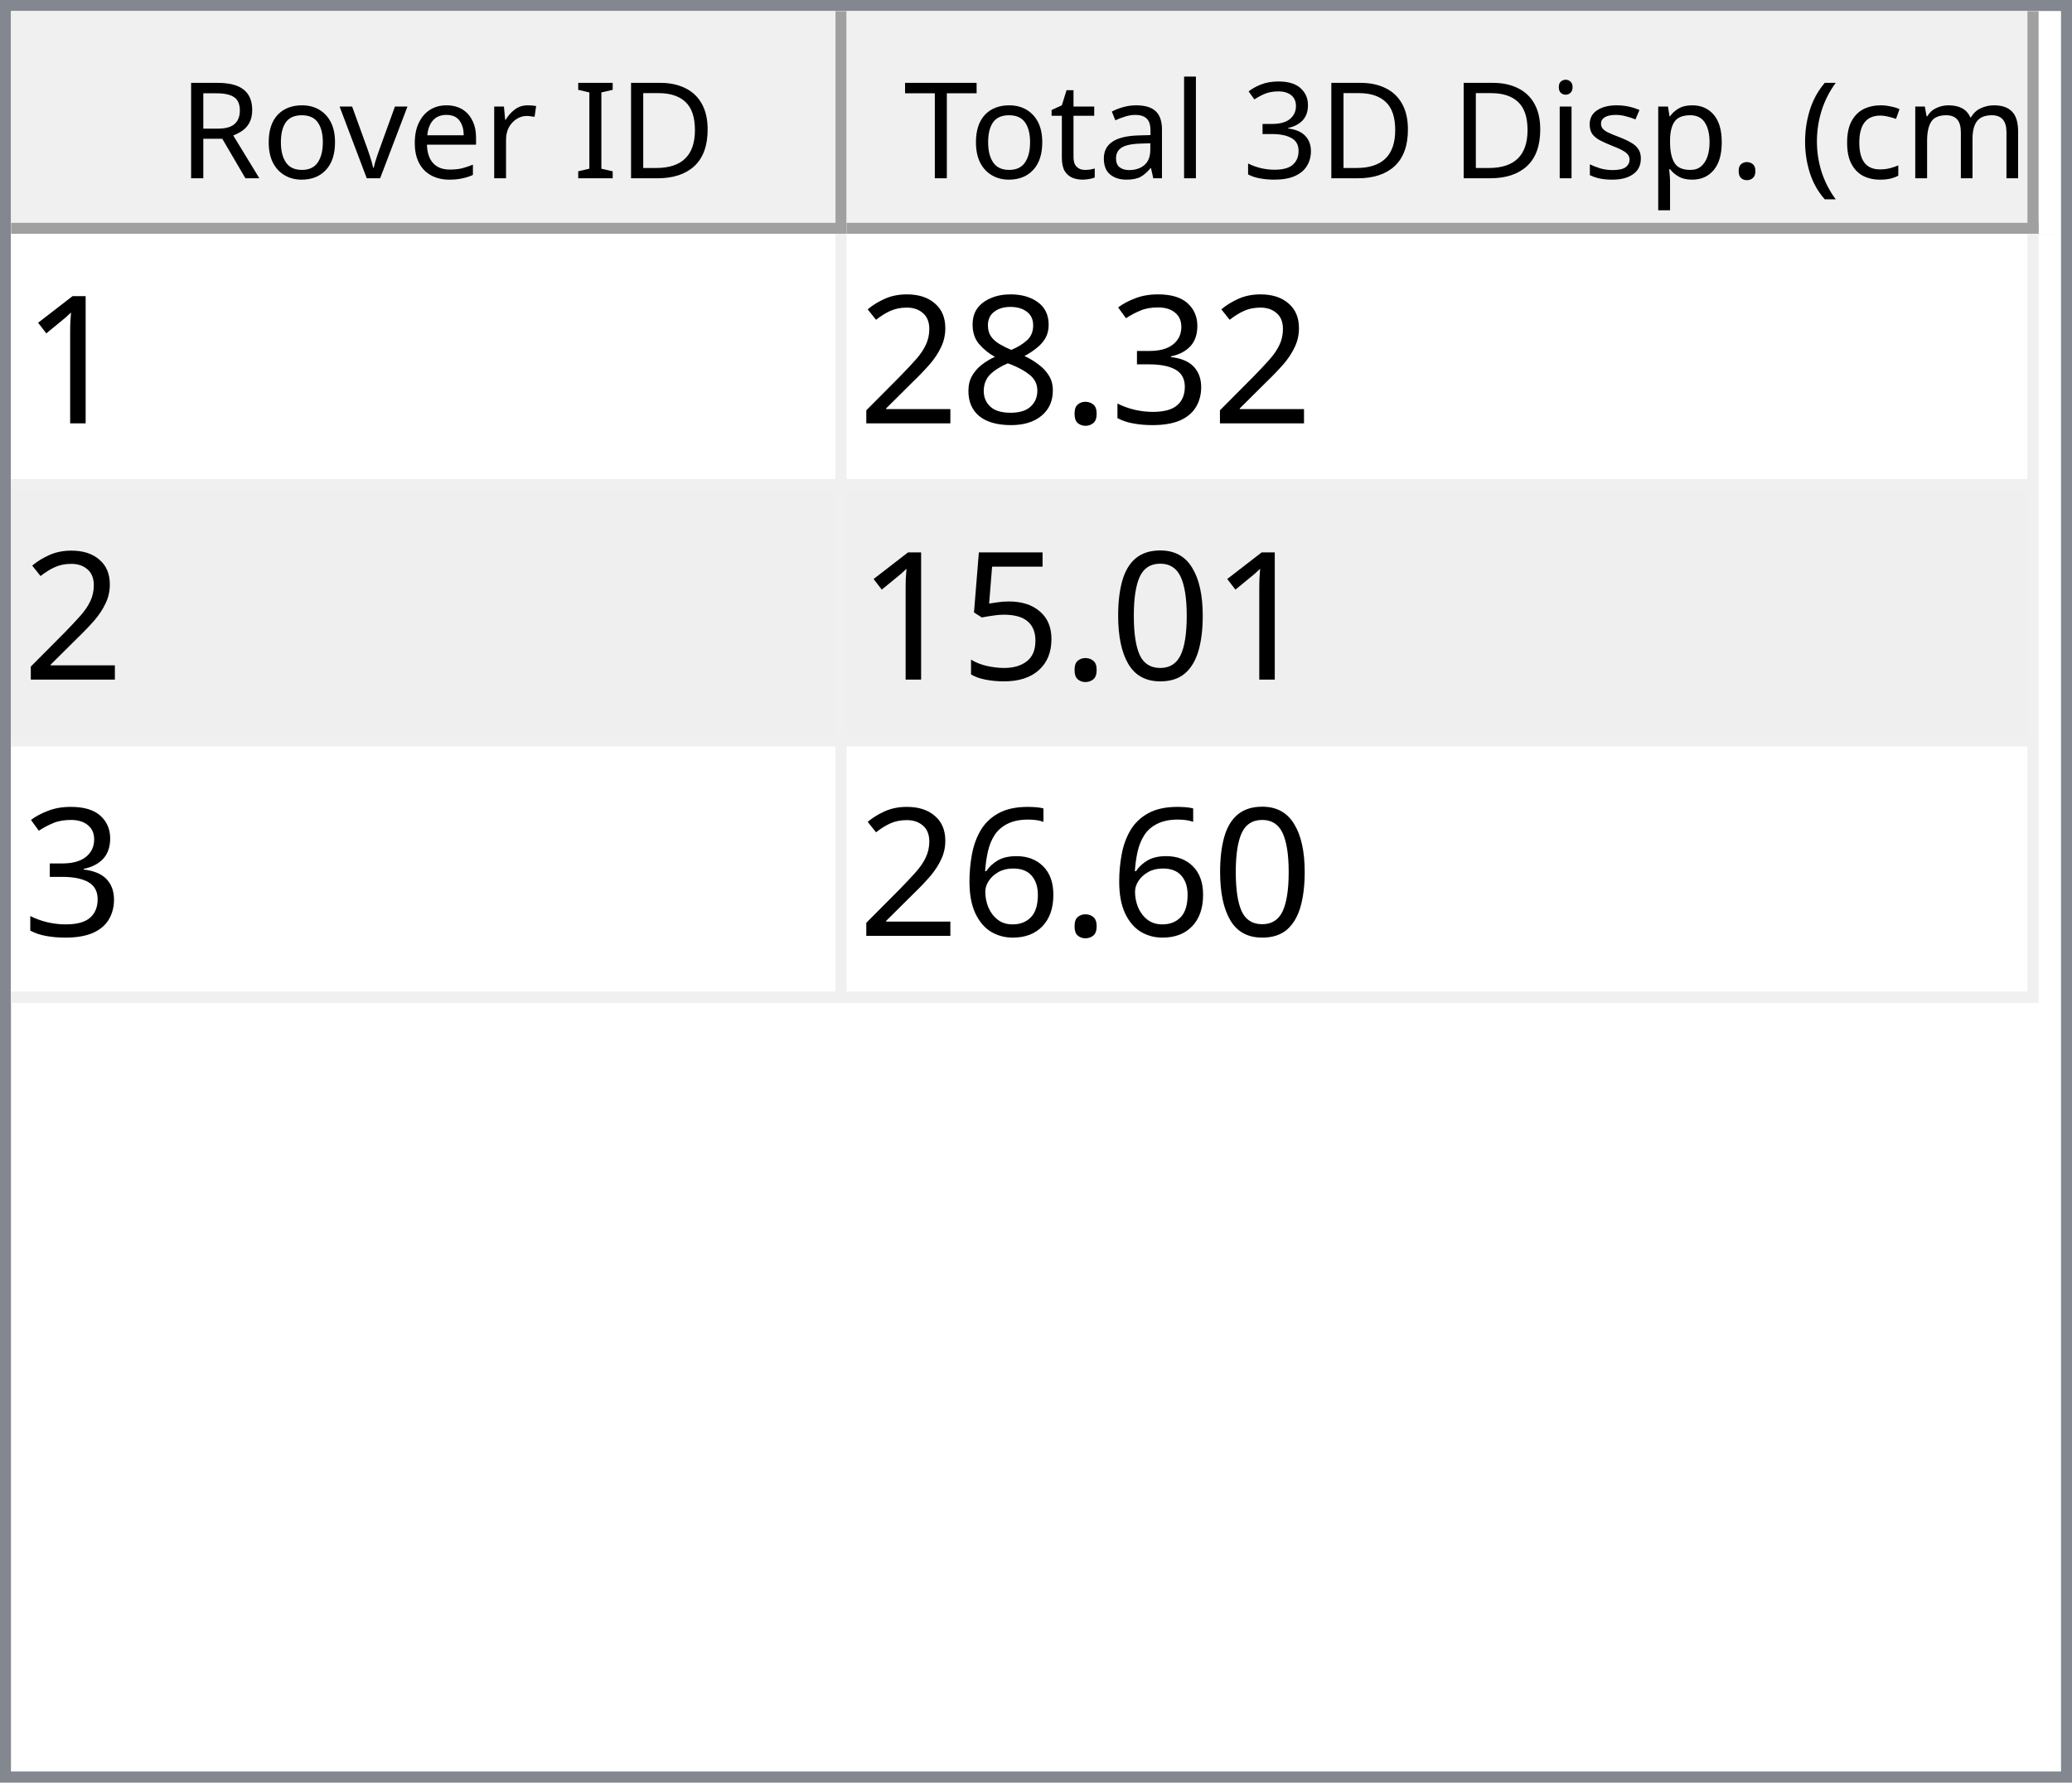
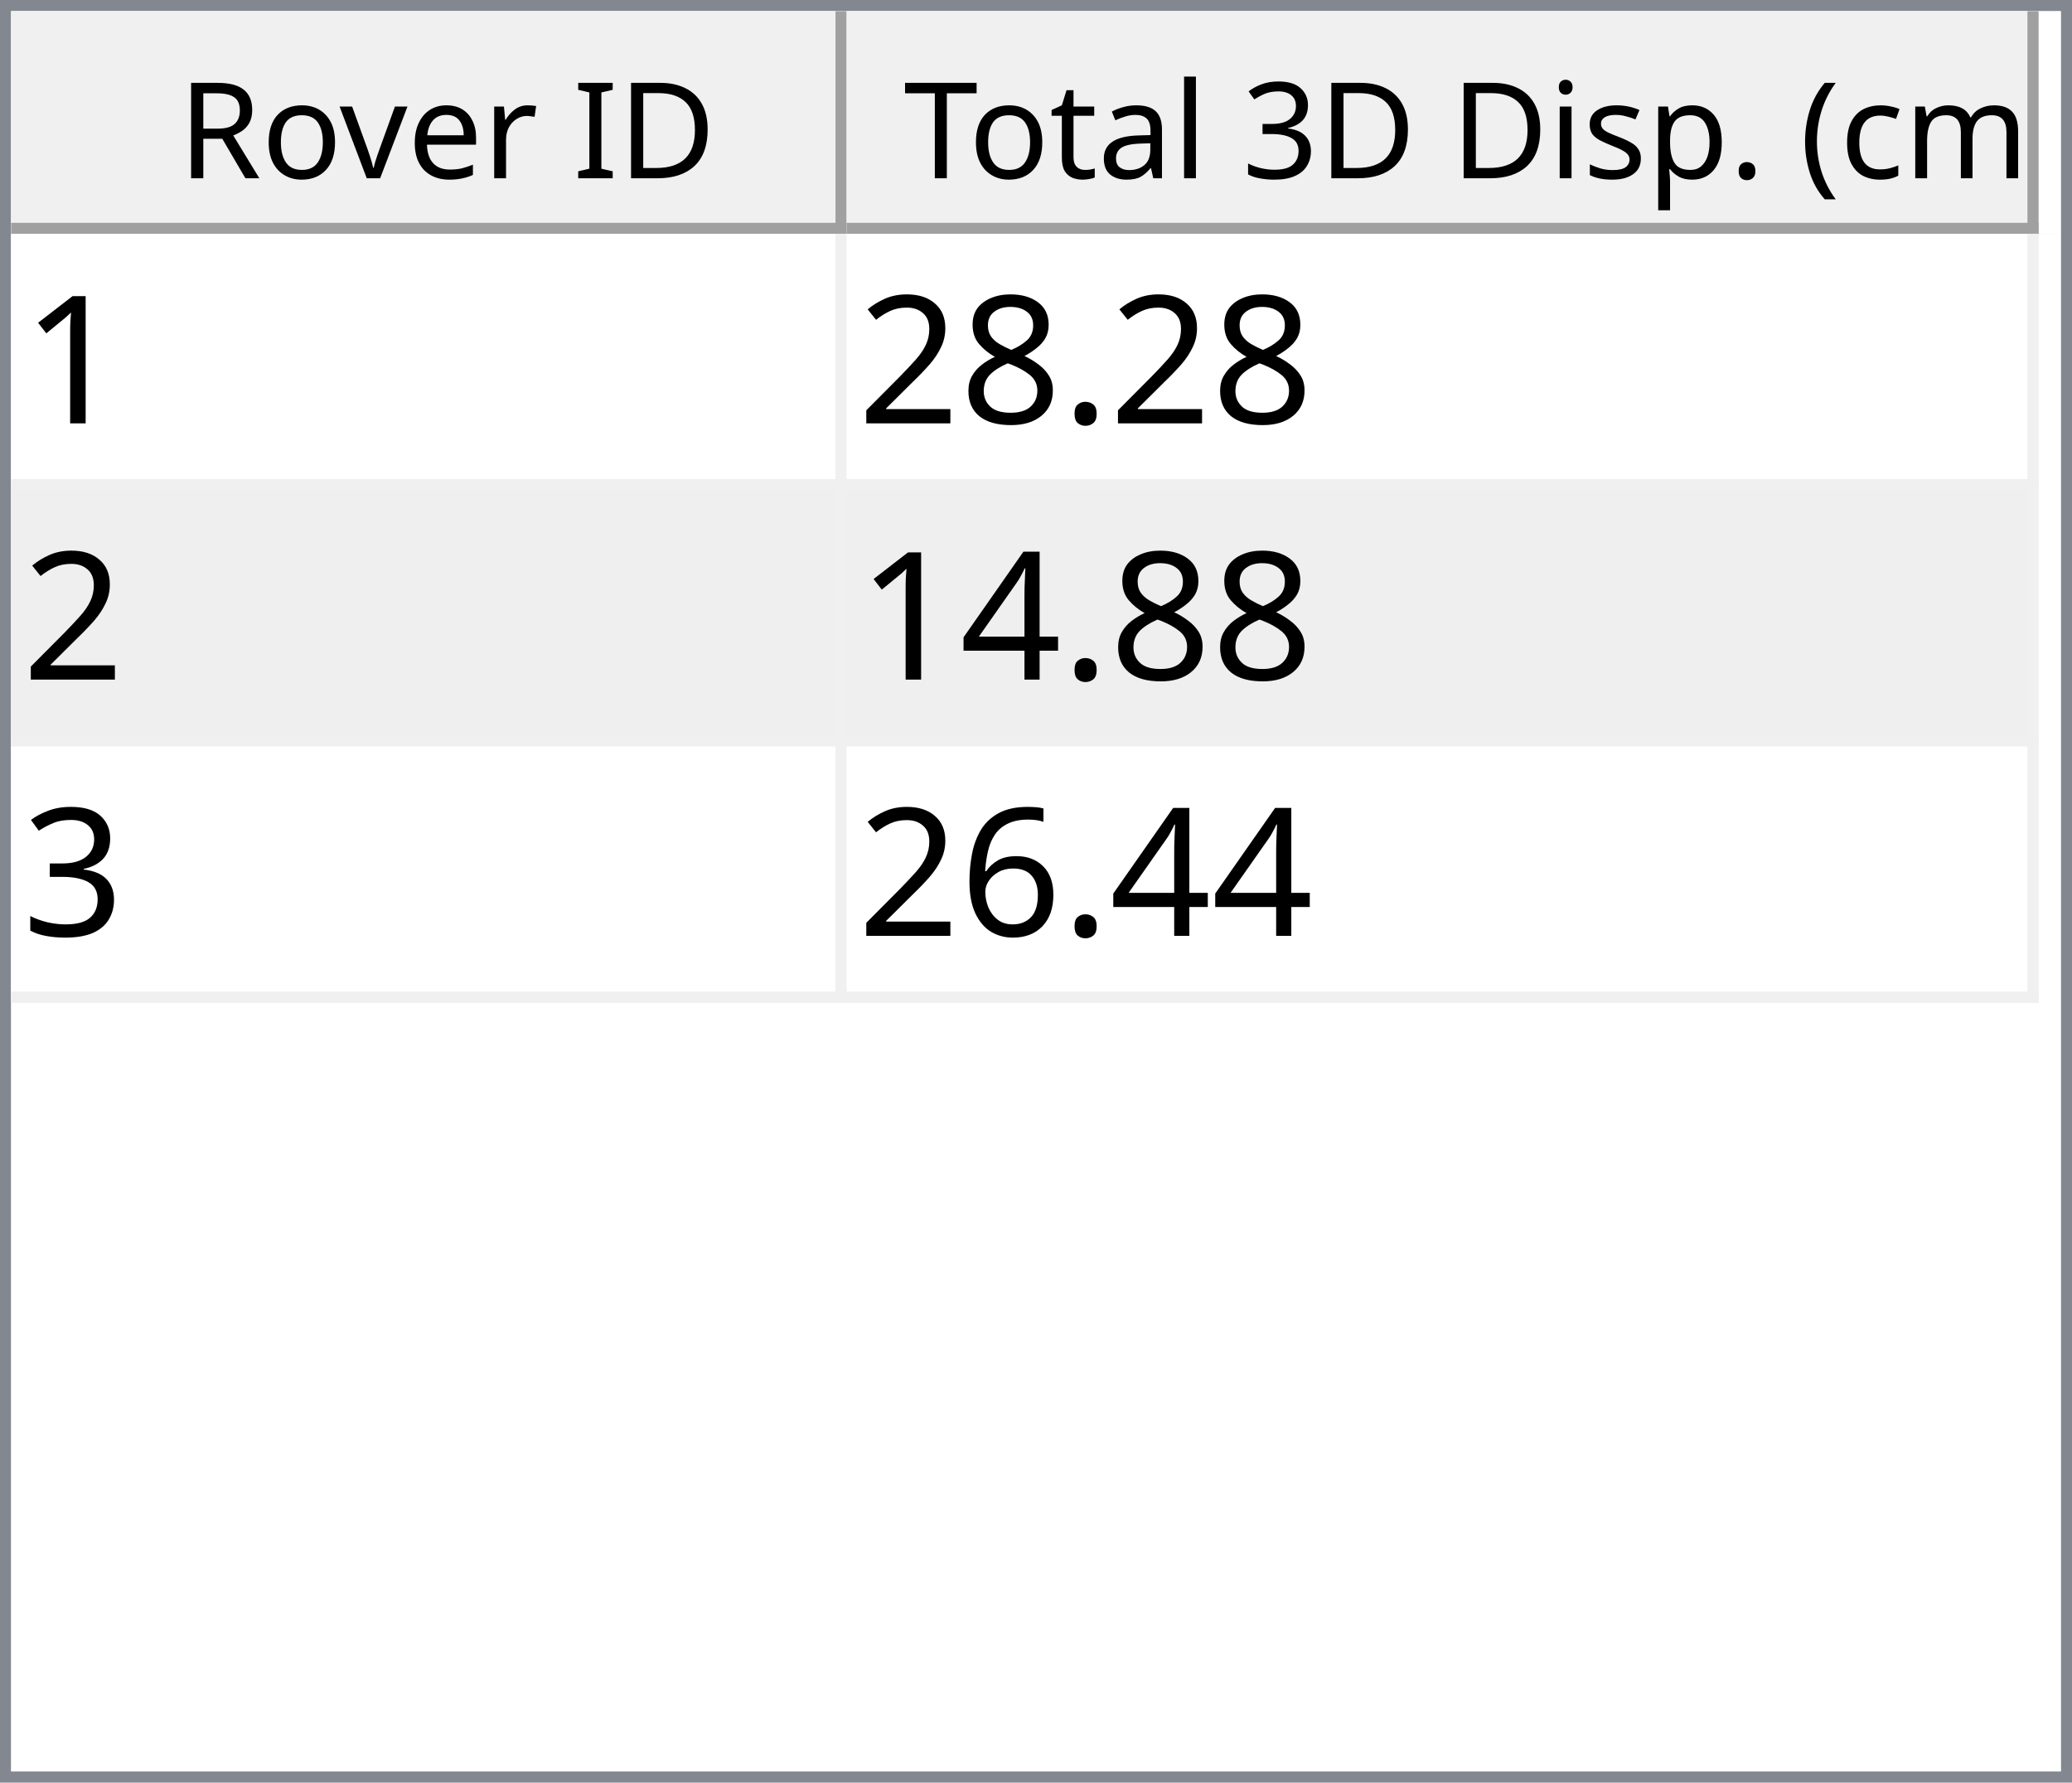
<svg xmlns="http://www.w3.org/2000/svg" style="fill-opacity:1; color-rendering:auto; color-interpolation:auto; text-rendering:auto; stroke:black; stroke-linecap:square; stroke-miterlimit:10; shape-rendering:auto; stroke-opacity:1; fill:black; stroke-dasharray:none; font-weight:normal; stroke-width:1; font-family:'Dialog'; font-style:normal; stroke-linejoin:miter; font-size:12px; stroke-dashoffset:0; image-rendering:auto;" width="186" height="160">
  <defs id="genericDefs" />
  <g>
    <defs id="defs1">
      <clipPath clipPathUnits="userSpaceOnUse" id="clipPath1">
        <path d="M0 0 L186 0 L186 160 L0 160 L0 0 Z" />
      </clipPath>
      <clipPath clipPathUnits="userSpaceOnUse" id="clipPath2">
        <path d="M0 0 L0 160 L186 160 L186 0 Z" />
      </clipPath>
      <clipPath clipPathUnits="userSpaceOnUse" id="clipPath3">
        <path d="M0 0 L0 20 L184 20 L184 0 Z" />
      </clipPath>
      <clipPath clipPathUnits="userSpaceOnUse" id="clipPath4">
        <path d="M0 0 L0 20 L75 20 L75 0 Z" />
      </clipPath>
      <clipPath clipPathUnits="userSpaceOnUse" id="clipPath5">
        <path d="M1 1 L1 19 L74 19 L74 1 Z" />
      </clipPath>
      <clipPath clipPathUnits="userSpaceOnUse" id="clipPath6">
        <path d="M0 0 L0 18 L73 18 L73 0 Z" />
      </clipPath>
      <clipPath clipPathUnits="userSpaceOnUse" id="clipPath7">
        <path d="M-0.5 -0.5 L-0.5 19.5 L74.5 19.5 L74.5 -0.5 Z" />
      </clipPath>
      <clipPath clipPathUnits="userSpaceOnUse" id="clipPath8">
        <path d="M0 0 L0 20 L107 20 L107 0 Z" />
      </clipPath>
      <clipPath clipPathUnits="userSpaceOnUse" id="clipPath9">
        <path d="M1 1 L1 19 L106 19 L106 1 Z" />
      </clipPath>
      <clipPath clipPathUnits="userSpaceOnUse" id="clipPath10">
        <path d="M0 0 L0 18 L105 18 L105 0 Z" />
      </clipPath>
      <clipPath clipPathUnits="userSpaceOnUse" id="clipPath11">
        <path d="M-0.5 -0.5 L-0.5 19.5 L106.5 19.5 L106.5 -0.5 Z" />
      </clipPath>
      <clipPath clipPathUnits="userSpaceOnUse" id="clipPath12">
        <path d="M0 0 L0 138 L184 138 L184 0 Z" />
      </clipPath>
      <clipPath clipPathUnits="userSpaceOnUse" id="clipPath13">
        <path d="M0 0 L0 69 L182 69 L182 0 Z" />
      </clipPath>
      <clipPath clipPathUnits="userSpaceOnUse" id="clipPath14">
        <path d="M-0.5 -0.5 L-0.5 68.5 L181.5 68.5 L181.5 -0.5 Z" />
      </clipPath>
      <clipPath clipPathUnits="userSpaceOnUse" id="clipPath15">
        <path d="M0 0 L0 22 L74 22 L74 0 Z" />
      </clipPath>
      <clipPath clipPathUnits="userSpaceOnUse" id="clipPath16">
        <path d="M0 0 L0 22 L106 22 L106 0 Z" />
      </clipPath>
      <font horiz-adv-x="64.551" id="font1">
        <font-face ascent="107.91" descent="25.098" units-per-em="100" style="font-style:normal; font-family:Segoe UI; font-weight:normal;" />
        <missing-glyph horiz-adv-x="64.551" d="M8.109 0 L8.109 68.266 L56.453 68.266 L56.453 0 L8.109 0 ZM15.328 7.234 L49.219 7.234 L49.219 61.031 L15.328 61.031 L15.328 7.234 Z" />
        <glyph unicode="D" horiz-adv-x="70.117" d="M9.188 0 L9.188 70.016 L28.516 70.016 Q65.531 70.016 65.531 35.891 Q65.531 19.672 55.25 9.836 Q44.969 0 27.734 0 L9.188 0 ZM17.391 62.594 L17.391 7.422 L27.828 7.422 Q41.609 7.422 49.273 14.797 Q56.938 22.172 56.938 35.688 Q56.938 62.594 28.328 62.594 L17.391 62.594 Z" />
        <glyph unicode="I" horiz-adv-x="26.611" d="M17.391 0 L9.188 0 L9.188 70.016 L17.391 70.016 L17.391 0 Z" />
        <glyph unicode=" " horiz-adv-x="27.393" d="" />
        <glyph unicode="r" horiz-adv-x="34.766" d="M34.188 41.891 Q32.078 43.5 28.125 43.5 Q23 43.5 19.555 38.672 Q16.109 33.844 16.109 25.484 L16.109 0 L8.109 0 L8.109 50 L16.109 50 L16.109 39.703 L16.312 39.703 Q18.016 44.969 21.531 47.922 Q25.047 50.875 29.391 50.875 Q32.516 50.875 34.188 50.203 L34.188 41.891 Z" />
        <glyph unicode="e" horiz-adv-x="52.295" d="M48.297 23 L12.984 23 Q13.188 14.656 17.484 10.109 Q21.781 5.562 29.297 5.562 Q37.75 5.562 44.828 11.141 L44.828 3.609 Q38.234 -1.172 27.391 -1.172 Q16.797 -1.172 10.742 5.641 Q4.688 12.453 4.688 24.812 Q4.688 36.469 11.305 43.82 Q17.922 51.172 27.734 51.172 Q37.547 51.172 42.922 44.828 Q48.297 38.484 48.297 27.203 L48.297 23 ZM40.094 29.781 Q40.047 36.719 36.75 40.578 Q33.453 44.438 27.594 44.438 Q21.922 44.438 17.969 40.383 Q14.016 36.328 13.094 29.781 L40.094 29.781 Z" />
        <glyph unicode="v" horiz-adv-x="47.9" d="M47.406 50 L27.484 0 L19.625 0 L0.688 50 L9.469 50 L22.172 13.672 Q23.578 9.672 23.922 6.688 L24.125 6.688 Q24.609 10.453 25.688 13.484 L38.969 50 L47.406 50 Z" />
        <glyph unicode="o" horiz-adv-x="58.594" d="M29 -1.172 Q17.922 -1.172 11.305 5.836 Q4.688 12.844 4.688 24.422 Q4.688 37.016 11.57 44.094 Q18.453 51.172 30.172 51.172 Q41.359 51.172 47.633 44.289 Q53.906 37.406 53.906 25.203 Q53.906 13.234 47.141 6.031 Q40.375 -1.172 29 -1.172 ZM29.594 44.438 Q21.875 44.438 17.383 39.188 Q12.891 33.938 12.891 24.703 Q12.891 15.828 17.43 10.695 Q21.969 5.562 29.594 5.562 Q37.359 5.562 41.531 10.594 Q45.703 15.625 45.703 24.906 Q45.703 34.281 41.531 39.359 Q37.359 44.438 29.594 44.438 Z" />
        <glyph unicode="R" horiz-adv-x="59.814" d="M59.375 0 L49.609 0 L37.891 19.625 Q36.281 22.359 34.766 24.289 Q33.25 26.219 31.664 27.438 Q30.078 28.656 28.25 29.219 Q26.422 29.781 24.125 29.781 L17.391 29.781 L17.391 0 L9.188 0 L9.188 70.016 L30.078 70.016 Q34.672 70.016 38.555 68.867 Q42.438 67.719 45.289 65.375 Q48.141 63.031 49.758 59.547 Q51.375 56.062 51.375 51.375 Q51.375 47.703 50.273 44.656 Q49.172 41.609 47.148 39.211 Q45.125 36.812 42.266 35.133 Q39.406 33.453 35.844 32.516 L35.844 32.328 Q37.594 31.547 38.891 30.547 Q40.188 29.547 41.359 28.18 Q42.531 26.812 43.68 25.078 Q44.828 23.344 46.234 21.047 L59.375 0 ZM17.391 62.594 L17.391 37.203 L28.516 37.203 Q31.594 37.203 34.203 38.133 Q36.812 39.062 38.719 40.797 Q40.625 42.531 41.703 45.047 Q42.781 47.562 42.781 50.688 Q42.781 56.297 39.141 59.445 Q35.5 62.594 28.609 62.594 L17.391 62.594 Z" />
        <glyph unicode=")" horiz-adv-x="30.176" d="M8.297 -15.922 L1.172 -15.922 Q16.406 2.344 16.406 26.812 Q16.406 51.469 1.078 70.016 L8.297 70.016 Q23.531 52.156 23.531 26.703 Q23.531 1.375 8.297 -15.922 Z" />
        <glyph unicode="m" horiz-adv-x="86.133" d="M79.109 0 L71.094 0 L71.094 28.719 Q71.094 37.016 68.531 40.727 Q65.969 44.438 59.906 44.438 Q54.781 44.438 51.195 39.75 Q47.609 35.062 47.609 28.516 L47.609 0 L39.594 0 L39.594 29.688 Q39.594 44.438 28.219 44.438 Q22.953 44.438 19.531 40.016 Q16.109 35.594 16.109 28.516 L16.109 0 L8.109 0 L8.109 50 L16.109 50 L16.109 42.094 L16.312 42.094 Q21.625 51.172 31.844 51.172 Q36.969 51.172 40.773 48.312 Q44.578 45.453 46 40.828 Q51.562 51.172 62.594 51.172 Q79.109 51.172 79.109 30.812 L79.109 0 Z" />
        <glyph unicode="c" horiz-adv-x="46.191" d="M42.188 2.297 Q36.422 -1.172 28.516 -1.172 Q17.828 -1.172 11.258 5.789 Q4.688 12.75 4.688 23.828 Q4.688 36.188 11.766 43.68 Q18.844 51.172 30.672 51.172 Q37.25 51.172 42.281 48.734 L42.281 40.531 Q36.719 44.438 30.375 44.438 Q22.703 44.438 17.797 38.945 Q12.891 33.453 12.891 24.516 Q12.891 15.719 17.508 10.641 Q22.125 5.562 29.891 5.562 Q36.422 5.562 42.188 9.906 L42.188 2.297 Z" />
        <glyph unicode="(" horiz-adv-x="30.176" d="M29.109 -15.922 L21.969 -15.922 Q6.844 1.375 6.844 26.703 Q6.844 52.156 21.969 70.016 L29.203 70.016 Q13.875 51.469 13.875 26.812 Q13.875 2.344 29.109 -15.922 Z" />
        <glyph unicode="." horiz-adv-x="21.68" d="M10.891 -1.078 Q8.641 -1.078 7.055 0.539 Q5.469 2.156 5.469 4.391 Q5.469 6.641 7.055 8.273 Q8.641 9.906 10.891 9.906 Q13.188 9.906 14.797 8.273 Q16.406 6.641 16.406 4.391 Q16.406 2.156 14.797 0.539 Q13.188 -1.078 10.891 -1.078 Z" />
        <glyph unicode="p" horiz-adv-x="58.789" d="M16.312 7.234 L16.109 7.234 L16.109 -23 L8.109 -23 L8.109 50 L16.109 50 L16.109 41.219 L16.312 41.219 Q22.219 51.172 33.594 51.172 Q43.266 51.172 48.688 44.461 Q54.109 37.75 54.109 26.469 Q54.109 13.922 48 6.375 Q41.891 -1.172 31.297 -1.172 Q21.578 -1.172 16.312 7.234 ZM16.109 27.391 L16.109 20.406 Q16.109 14.203 20.141 9.883 Q24.172 5.562 30.375 5.562 Q37.641 5.562 41.773 11.133 Q45.906 16.703 45.906 26.609 Q45.906 34.969 42.047 39.703 Q38.188 44.438 31.594 44.438 Q24.609 44.438 20.359 39.578 Q16.109 34.719 16.109 27.391 Z" />
        <glyph unicode="s" horiz-adv-x="42.432" d="M5.078 1.812 L5.078 10.406 Q11.625 5.562 19.484 5.562 Q30.031 5.562 30.031 12.594 Q30.031 14.594 29.125 15.992 Q28.219 17.391 26.68 18.461 Q25.141 19.531 23.07 20.383 Q21 21.234 18.609 22.172 Q15.281 23.484 12.766 24.828 Q10.25 26.172 8.57 27.859 Q6.891 29.547 6.031 31.695 Q5.172 33.844 5.172 36.719 Q5.172 40.234 6.789 42.945 Q8.406 45.656 11.086 47.484 Q13.766 49.312 17.211 50.242 Q20.656 51.172 24.312 51.172 Q30.812 51.172 35.938 48.922 L35.938 40.828 Q30.422 44.438 23.25 44.438 Q21 44.438 19.195 43.922 Q17.391 43.406 16.094 42.477 Q14.797 41.547 14.086 40.258 Q13.375 38.969 13.375 37.406 Q13.375 35.453 14.086 34.133 Q14.797 32.812 16.164 31.789 Q17.531 30.766 19.484 29.938 Q21.438 29.109 23.922 28.125 Q27.25 26.859 29.883 25.516 Q32.516 24.172 34.375 22.484 Q36.234 20.797 37.234 18.602 Q38.234 16.406 38.234 13.375 Q38.234 9.672 36.602 6.938 Q34.969 4.203 32.234 2.398 Q29.5 0.594 25.93 -0.289 Q22.359 -1.172 18.453 -1.172 Q10.75 -1.172 5.078 1.812 Z" />
        <glyph unicode="i" horiz-adv-x="24.219" d="M12.203 62.703 Q10.062 62.703 8.547 64.164 Q7.031 65.625 7.031 67.875 Q7.031 70.125 8.547 71.609 Q10.062 73.094 12.203 73.094 Q14.406 73.094 15.945 71.609 Q17.484 70.125 17.484 67.875 Q17.484 65.719 15.945 64.211 Q14.406 62.703 12.203 62.703 ZM16.109 0 L8.109 0 L8.109 50 L16.109 50 L16.109 0 Z" />
        <glyph unicode="3" horiz-adv-x="53.906" d="M46.531 19.828 Q46.531 15.094 44.75 11.211 Q42.969 7.328 39.719 4.57 Q36.469 1.812 31.93 0.297 Q27.391 -1.219 21.922 -1.219 Q11.922 -1.219 6 2.594 L6 11.188 Q13.094 5.609 22.219 5.609 Q25.875 5.609 28.828 6.539 Q31.781 7.469 33.906 9.227 Q36.031 10.984 37.18 13.477 Q38.328 15.969 38.328 19.094 Q38.328 32.812 18.797 32.812 L12.984 32.812 L12.984 39.594 L18.5 39.594 Q35.797 39.594 35.797 52.484 Q35.797 64.406 22.609 64.406 Q15.188 64.406 8.688 59.422 L8.688 67.188 Q15.375 71.188 24.609 71.188 Q29 71.188 32.57 69.969 Q36.141 68.75 38.68 66.555 Q41.219 64.359 42.609 61.281 Q44 58.203 44 54.5 Q44 40.672 30.031 36.719 L30.031 36.531 Q33.594 36.141 36.625 34.797 Q39.656 33.453 41.852 31.305 Q44.047 29.156 45.289 26.25 Q46.531 23.344 46.531 19.828 Z" />
        <glyph unicode="l" horiz-adv-x="24.219" d="M16.109 0 L8.109 0 L8.109 74.031 L16.109 74.031 L16.109 0 Z" />
        <glyph unicode="a" horiz-adv-x="50.879" d="M43.891 0 L35.891 0 L35.891 7.812 L35.688 7.812 Q30.469 -1.172 20.312 -1.172 Q12.844 -1.172 8.617 2.781 Q4.391 6.734 4.391 13.281 Q4.391 27.297 20.906 29.594 L35.891 31.688 Q35.891 44.438 25.594 44.438 Q16.547 44.438 9.281 38.281 L9.281 46.484 Q16.656 51.172 26.266 51.172 Q43.891 51.172 43.891 32.516 L43.891 0 ZM35.891 25.297 L23.828 23.641 Q18.266 22.859 15.43 20.875 Q12.594 18.891 12.594 13.875 Q12.594 10.203 15.211 7.883 Q17.828 5.562 22.172 5.562 Q28.125 5.562 32.008 9.742 Q35.891 13.922 35.891 20.312 L35.891 25.297 Z" />
        <glyph unicode="t" horiz-adv-x="33.887" d="M31.297 0.484 Q28.469 -1.078 23.828 -1.078 Q10.688 -1.078 10.688 13.578 L10.688 43.172 L2.094 43.172 L2.094 50 L10.688 50 L10.688 62.203 L18.703 64.797 L18.703 50 L31.297 50 L31.297 43.172 L18.703 43.172 L18.703 14.984 Q18.703 9.969 20.414 7.82 Q22.125 5.672 26.078 5.672 Q29.109 5.672 31.297 7.328 L31.297 0.484 Z" />
        <glyph unicode="T" horiz-adv-x="52.393" d="M50.594 62.594 L30.375 62.594 L30.375 0 L22.172 0 L22.172 62.594 L2 62.594 L2 70.016 L50.594 70.016 L50.594 62.594 Z" />
      </font>
      <font horiz-adv-x="75.0" id="font2">
        <font-face ascent="100.537" descent="21.973" units-per-em="100" style="font-style:normal; font-family:sans-serif; font-weight:normal;" />
        <missing-glyph horiz-adv-x="75.0" d="M12.5 0 L12.5 62.5 L62.5 62.5 L62.5 0 L12.5 0 ZM14.062 1.562 L60.938 1.562 L60.938 60.938 L14.062 60.938 L14.062 1.562 Z" />
        <glyph unicode="1" horiz-adv-x="55.615" d="M37.25 0 L28.469 0 L28.469 56 Q25.297 52.984 20.141 49.953 Q14.984 46.922 10.891 45.406 L10.891 53.906 Q18.266 57.375 23.781 62.305 Q29.297 67.234 31.594 71.875 L37.25 71.875 L37.25 0 Z" />
-         <glyph unicode="3" horiz-adv-x="55.615" d="M4.203 18.891 L12.984 20.062 Q14.5 12.594 18.141 9.297 Q21.781 6 27 6 Q33.203 6 37.477 10.297 Q41.75 14.594 41.75 20.953 Q41.75 27 37.797 30.93 Q33.844 34.859 27.734 34.859 Q25.25 34.859 21.531 33.891 L22.516 41.609 Q23.391 41.5 23.922 41.5 Q29.547 41.5 34.039 44.43 Q38.531 47.359 38.531 53.469 Q38.531 58.297 35.258 61.477 Q31.984 64.656 26.812 64.656 Q21.688 64.656 18.266 61.43 Q14.844 58.203 13.875 51.766 L5.078 53.328 Q6.688 62.156 12.398 67.016 Q18.109 71.875 26.609 71.875 Q32.469 71.875 37.398 69.359 Q42.328 66.844 44.945 62.5 Q47.562 58.156 47.562 53.266 Q47.562 48.641 45.07 44.828 Q42.578 41.016 37.703 38.766 Q44.047 37.312 47.562 32.695 Q51.078 28.078 51.078 21.141 Q51.078 11.766 44.242 5.25 Q37.406 -1.266 26.953 -1.266 Q17.531 -1.266 11.305 4.352 Q5.078 9.969 4.203 18.891 Z" />
        <glyph unicode="." horiz-adv-x="27.783" d="M9.078 0 L9.078 10.016 L19.094 10.016 L19.094 0 L9.078 0 Z" />
        <glyph unicode="8" horiz-adv-x="55.615" d="M17.672 38.812 Q12.203 40.828 9.57 44.539 Q6.938 48.25 6.938 53.422 Q6.938 61.234 12.555 66.555 Q18.172 71.875 27.484 71.875 Q36.859 71.875 42.578 66.43 Q48.297 60.984 48.297 53.172 Q48.297 48.188 45.68 44.508 Q43.062 40.828 37.75 38.812 Q44.344 36.672 47.781 31.883 Q51.219 27.094 51.219 20.453 Q51.219 11.281 44.727 5.031 Q38.234 -1.219 27.641 -1.219 Q17.047 -1.219 10.547 5.055 Q4.047 11.328 4.047 20.703 Q4.047 27.688 7.594 32.398 Q11.141 37.109 17.672 38.812 ZM15.922 53.719 Q15.922 48.641 19.195 45.414 Q22.469 42.188 27.688 42.188 Q32.766 42.188 36.016 45.383 Q39.266 48.578 39.266 53.219 Q39.266 58.062 35.914 61.359 Q32.562 64.656 27.594 64.656 Q22.562 64.656 19.242 61.43 Q15.922 58.203 15.922 53.719 ZM13.094 20.656 Q13.094 16.891 14.875 13.375 Q16.656 9.859 20.172 7.93 Q23.688 6 27.734 6 Q34.031 6 38.133 10.055 Q42.234 14.109 42.234 20.359 Q42.234 26.703 38.016 30.859 Q33.797 35.016 27.438 35.016 Q21.234 35.016 17.164 30.914 Q13.094 26.812 13.094 20.656 Z" />
        <glyph unicode="2" horiz-adv-x="55.615" d="M50.344 8.453 L50.344 0 L3.031 0 Q2.938 3.172 4.047 6.109 Q5.859 10.938 9.836 15.625 Q13.812 20.312 21.344 26.469 Q33.016 36.031 37.117 41.625 Q41.219 47.219 41.219 52.203 Q41.219 57.422 37.477 61.008 Q33.734 64.594 27.734 64.594 Q21.391 64.594 17.578 60.789 Q13.766 56.984 13.719 50.25 L4.688 51.172 Q5.609 61.281 11.664 66.578 Q17.719 71.875 27.938 71.875 Q38.234 71.875 44.242 66.164 Q50.25 60.453 50.25 52 Q50.25 47.703 48.492 43.555 Q46.734 39.406 42.656 34.812 Q38.578 30.219 29.109 22.219 Q21.188 15.578 18.945 13.211 Q16.703 10.844 15.234 8.453 L50.344 8.453 Z" />
-         <glyph unicode="0" horiz-adv-x="55.615" d="M4.156 35.297 Q4.156 48 6.766 55.742 Q9.375 63.484 14.523 67.68 Q19.672 71.875 27.484 71.875 Q33.25 71.875 37.594 69.555 Q41.938 67.234 44.773 62.867 Q47.609 58.5 49.219 52.227 Q50.828 45.953 50.828 35.297 Q50.828 22.703 48.242 14.969 Q45.656 7.234 40.508 3.008 Q35.359 -1.219 27.484 -1.219 Q17.141 -1.219 11.234 6.203 Q4.156 15.141 4.156 35.297 ZM13.188 35.297 Q13.188 17.672 17.312 11.836 Q21.438 6 27.484 6 Q33.547 6 37.672 11.859 Q41.797 17.719 41.797 35.297 Q41.797 52.984 37.672 58.789 Q33.547 64.594 27.391 64.594 Q21.344 64.594 17.719 59.469 Q13.188 52.938 13.188 35.297 Z" />
-         <glyph unicode="5" horiz-adv-x="55.615" d="M4.156 18.75 L13.375 19.531 Q14.406 12.797 18.141 9.398 Q21.875 6 27.156 6 Q33.5 6 37.891 10.789 Q42.281 15.578 42.281 23.484 Q42.281 31 38.062 35.352 Q33.844 39.703 27 39.703 Q22.75 39.703 19.336 37.773 Q15.922 35.844 13.969 32.766 L5.719 33.844 L12.641 70.609 L48.25 70.609 L48.25 62.203 L19.672 62.203 L15.828 42.969 Q22.266 47.469 29.344 47.469 Q38.719 47.469 45.164 40.969 Q51.609 34.469 51.609 24.266 Q51.609 14.547 45.953 7.469 Q39.062 -1.219 27.156 -1.219 Q17.391 -1.219 11.211 4.25 Q5.031 9.719 4.156 18.75 Z" />
+         <glyph unicode="4" horiz-adv-x="55.615" d="M32.328 0 L32.328 17.141 L1.266 17.141 L1.266 25.203 L33.938 71.578 L41.109 71.578 L41.109 25.203 L50.781 25.203 L50.781 17.141 L41.109 17.141 L41.109 0 L32.328 0 ZM32.328 25.203 L32.328 57.469 L9.906 25.203 L32.328 25.203 Z" />
+         <glyph unicode="3" horiz-adv-x="55.615" d="M4.203 18.891 L12.984 20.062 Q14.5 12.594 18.141 9.297 Q21.781 6 27 6 Q33.203 6 37.477 10.297 Q41.75 14.594 41.75 20.953 Q41.75 27 37.797 30.93 Q33.844 34.859 27.734 34.859 Q25.25 34.859 21.531 33.891 L22.516 41.609 Q23.391 41.5 23.922 41.5 Q29.547 41.5 34.039 44.43 Q38.531 47.359 38.531 53.469 Q38.531 58.297 35.258 61.477 Q31.984 64.656 26.812 64.656 Q21.688 64.656 18.266 61.43 Q14.844 58.203 13.875 51.766 L5.078 53.328 Q6.688 62.156 12.398 67.016 Q18.109 71.875 26.609 71.875 Q32.469 71.875 37.398 69.359 Q42.328 66.844 44.945 62.5 Q47.562 58.156 47.562 53.266 Q47.562 48.641 45.07 44.828 Q42.578 41.016 37.703 38.766 Q44.047 37.312 47.562 32.695 Q51.078 28.078 51.078 21.141 Q51.078 11.766 44.242 5.25 Q37.406 -1.266 26.953 -1.266 Q17.531 -1.266 11.305 4.352 Q5.078 9.969 4.203 18.891 Z" />
        <glyph unicode="6" horiz-adv-x="55.615" d="M49.75 54.047 L41.016 53.375 Q39.844 58.547 37.703 60.891 Q34.125 64.656 28.906 64.656 Q24.703 64.656 21.531 62.312 Q17.391 59.281 14.992 53.469 Q12.594 47.656 12.5 36.922 Q15.672 41.75 20.266 44.094 Q24.859 46.438 29.891 46.438 Q38.672 46.438 44.852 39.969 Q51.031 33.5 51.031 23.25 Q51.031 16.5 48.125 10.719 Q45.219 4.938 40.141 1.859 Q35.062 -1.219 28.609 -1.219 Q17.625 -1.219 10.695 6.859 Q3.766 14.938 3.766 33.5 Q3.766 54.25 11.422 63.672 Q18.109 71.875 29.438 71.875 Q37.891 71.875 43.289 67.141 Q48.688 62.406 49.75 54.047 ZM13.875 23.188 Q13.875 18.656 15.797 14.508 Q17.719 10.359 21.188 8.18 Q24.656 6 28.469 6 Q34.031 6 38.039 10.492 Q42.047 14.984 42.047 22.703 Q42.047 30.125 38.086 34.398 Q34.125 38.672 28.125 38.672 Q22.172 38.672 18.023 34.398 Q13.875 30.125 13.875 23.188 Z" />
      </font>
    </defs>
    <g style="fill:white; stroke:white;">
      <rect x="0" y="0" width="186" style="clip-path:url(#clipPath1); stroke:none;" height="160" />
    </g>
    <g style="fill:white; text-rendering:optimizeSpeed; color-rendering:optimizeSpeed; image-rendering:optimizeSpeed; shape-rendering:crispEdges; stroke:white; color-interpolation:sRGB;">
      <rect x="0" width="186" height="160" y="0" style="stroke:none;" />
      <path style="stroke:none;" d="M0 160 L186 160 L186 0 L0 0 Z" />
    </g>
    <g style="fill:rgb(240,240,240); font-family:'Segoe UI'; stroke:rgb(240,240,240);">
      <rect x="0" y="0" width="186" style="clip-path:url(#clipPath2); stroke:none;" height="160" />
    </g>
    <g style="fill:rgb(130,135,144); font-family:'Segoe UI'; stroke:rgb(130,135,144);">
      <path d="M0 0 L186 0 L186 160 L0 160 L0 0 ZM1 1 L185 1 L185 159 L1 159 L1 1 Z" style="fill-rule:evenodd; clip-path:url(#clipPath2); stroke:none;" />
    </g>
    <g style="fill:white; font-family:'Segoe UI'; stroke:white;" transform="translate(1,1)">
      <rect x="0" y="0" width="184" style="clip-path:url(#clipPath3); stroke:none;" height="20" />
    </g>
    <g style="fill:rgb(240,240,240); font-family:'Segoe UI'; stroke:rgb(240,240,240);" transform="translate(1,1)">
      <rect x="0" y="0" width="75" style="clip-path:url(#clipPath4); stroke:none;" height="20" />
    </g>
    <g style="font-family:'Segoe UI';" transform="translate(2,2)">
      <text x="14" xml:space="preserve" y="14" style="clip-path:url(#clipPath6); stroke:none;">Rover ID</text>
    </g>
    <g style="fill:rgb(160,160,160); font-family:'Segoe UI'; stroke:rgb(160,160,160); stroke-linejoin:bevel;" transform="translate(1.5,1.5)">
      <line x1="74" x2="74" y1="0" style="fill:none; clip-path:url(#clipPath7);" y2="19" />
    </g>
    <g style="fill:rgb(160,160,160); font-family:'Segoe UI'; stroke:rgb(160,160,160); stroke-linejoin:bevel;" transform="matrix(1,0,0,1,1,1) translate(0.5,0.5)">
      <line x1="0" x2="74" y1="19" style="fill:none; clip-path:url(#clipPath7);" y2="19" />
    </g>
    <g style="fill:rgb(240,240,240); font-family:'Segoe UI'; stroke:rgb(240,240,240);" transform="translate(76,1)">
      <rect x="0" y="0" width="107" style="clip-path:url(#clipPath8); stroke:none;" height="20" />
    </g>
    <g style="font-family:'Segoe UI';" transform="translate(77,2)">
      <text x="1" xml:space="preserve" y="14" style="clip-path:url(#clipPath10); stroke:none;"> Total 3D Disp. (cm)</text>
    </g>
    <g style="fill:rgb(160,160,160); font-family:'Segoe UI'; stroke:rgb(160,160,160); stroke-linejoin:bevel;" transform="translate(76.5,1.5)">
      <line x1="106" x2="106" y1="0" style="fill:none; clip-path:url(#clipPath11);" y2="19" />
    </g>
    <g style="fill:rgb(160,160,160); font-family:'Segoe UI'; stroke:rgb(160,160,160); stroke-linejoin:bevel;" transform="matrix(1,0,0,1,76,1) translate(0.5,0.5)">
      <line x1="0" x2="106" y1="19" style="fill:none; clip-path:url(#clipPath11);" y2="19" />
    </g>
    <g style="fill:white; font-family:'Segoe UI'; stroke:white;" transform="translate(1,21)">
      <rect x="0" y="0" width="184" style="clip-path:url(#clipPath12); stroke:none;" height="138" />
    </g>
    <g style="fill:rgb(240,240,240); font-size:16px; font-family:sans-serif; stroke:rgb(240,240,240);" transform="translate(1,21)">
      <rect x="0" y="0" width="182" style="clip-path:url(#clipPath13); stroke:none;" height="69" />
      <line transform="translate(0.5,0.5)" x1="0" x2="181" y1="22" style="clip-path:url(#clipPath14); fill:none; stroke-linejoin:bevel;" y2="22" />
    </g>
    <g transform="matrix(1,0,0,1,1,21) translate(0.5,0.5)" style="fill:rgb(240,240,240); font-size:16px; font-family:sans-serif; stroke:rgb(240,240,240); stroke-linejoin:bevel;">
      <line x1="0" x2="181" y1="45" style="fill:none; clip-path:url(#clipPath14);" y2="45" />
    </g>
    <g transform="matrix(1,0,0,1,1,21) translate(0.5,0.5)" style="fill:rgb(240,240,240); font-size:16px; font-family:sans-serif; stroke:rgb(240,240,240); stroke-linejoin:bevel;">
      <line x1="0" x2="181" y1="68" style="fill:none; clip-path:url(#clipPath14);" y2="68" />
    </g>
    <g transform="matrix(1,0,0,1,1,21) translate(0.5,0.5)" style="fill:rgb(240,240,240); font-size:16px; font-family:sans-serif; stroke:rgb(240,240,240); stroke-linejoin:bevel;">
      <line x1="74" x2="74" y1="0" style="fill:none; clip-path:url(#clipPath14);" y2="68" />
    </g>
    <g transform="matrix(1,0,0,1,1,21) translate(0.5,0.5)" style="fill:rgb(240,240,240); font-size:16px; font-family:sans-serif; stroke:rgb(240,240,240); stroke-linejoin:bevel;">
      <line x1="181" x2="181" y1="0" style="fill:none; clip-path:url(#clipPath14);" y2="68" />
    </g>
    <g style="fill:white; font-size:16px; font-family:sans-serif; stroke:white;" transform="matrix(1,0,0,1,1,21)">
      <rect x="0" y="0" width="74" style="clip-path:url(#clipPath15); stroke:none;" height="22" />
      <text x="1" y="17" style="fill:black; clip-path:url(#clipPath15); stroke:none;" xml:space="preserve">1</text>
    </g>
    <g style="fill:white; font-size:16px; font-family:sans-serif; stroke:white;" transform="matrix(1,0,0,1,1,21) translate(75,0)">
      <rect x="0" y="0" width="106" style="clip-path:url(#clipPath16); stroke:none;" height="22" />
-       <text x="1" y="17" style="fill:black; clip-path:url(#clipPath16); stroke:none;" xml:space="preserve">28.32</text>
+       <text x="1" y="17" style="fill:black; clip-path:url(#clipPath16); stroke:none;" xml:space="preserve">28.28</text>
    </g>
    <g style="fill:rgb(239,239,239); font-size:16px; font-family:sans-serif; stroke:rgb(239,239,239);" transform="matrix(1,0,0,1,1,21) translate(0,23)">
      <rect x="0" y="0" width="74" style="clip-path:url(#clipPath15); stroke:none;" height="22" />
      <text x="1" y="17" style="fill:black; clip-path:url(#clipPath15); stroke:none;" xml:space="preserve">2</text>
    </g>
    <g style="fill:rgb(239,239,239); font-size:16px; font-family:sans-serif; stroke:rgb(239,239,239);" transform="matrix(1,0,0,1,1,21) translate(75,23)">
      <rect x="0" y="0" width="106" style="clip-path:url(#clipPath16); stroke:none;" height="22" />
-       <text x="1" y="17" style="fill:black; clip-path:url(#clipPath16); stroke:none;" xml:space="preserve">15.01</text>
+       <text x="1" y="17" style="fill:black; clip-path:url(#clipPath16); stroke:none;" xml:space="preserve">14.88</text>
    </g>
    <g style="fill:white; font-size:16px; font-family:sans-serif; stroke:white;" transform="matrix(1,0,0,1,1,21) translate(0,46)">
      <rect x="0" y="0" width="74" style="clip-path:url(#clipPath15); stroke:none;" height="22" />
      <text x="1" y="17" style="fill:black; clip-path:url(#clipPath15); stroke:none;" xml:space="preserve">3</text>
    </g>
    <g style="fill:white; font-size:16px; font-family:sans-serif; stroke:white;" transform="matrix(1,0,0,1,1,21) translate(75,46)">
      <rect x="0" y="0" width="106" style="clip-path:url(#clipPath16); stroke:none;" height="22" />
-       <text x="1" y="17" style="fill:black; clip-path:url(#clipPath16); stroke:none;" xml:space="preserve">26.60</text>
+       <text x="1" y="17" style="fill:black; clip-path:url(#clipPath16); stroke:none;" xml:space="preserve">26.44</text>
    </g>
  </g>
</svg>
